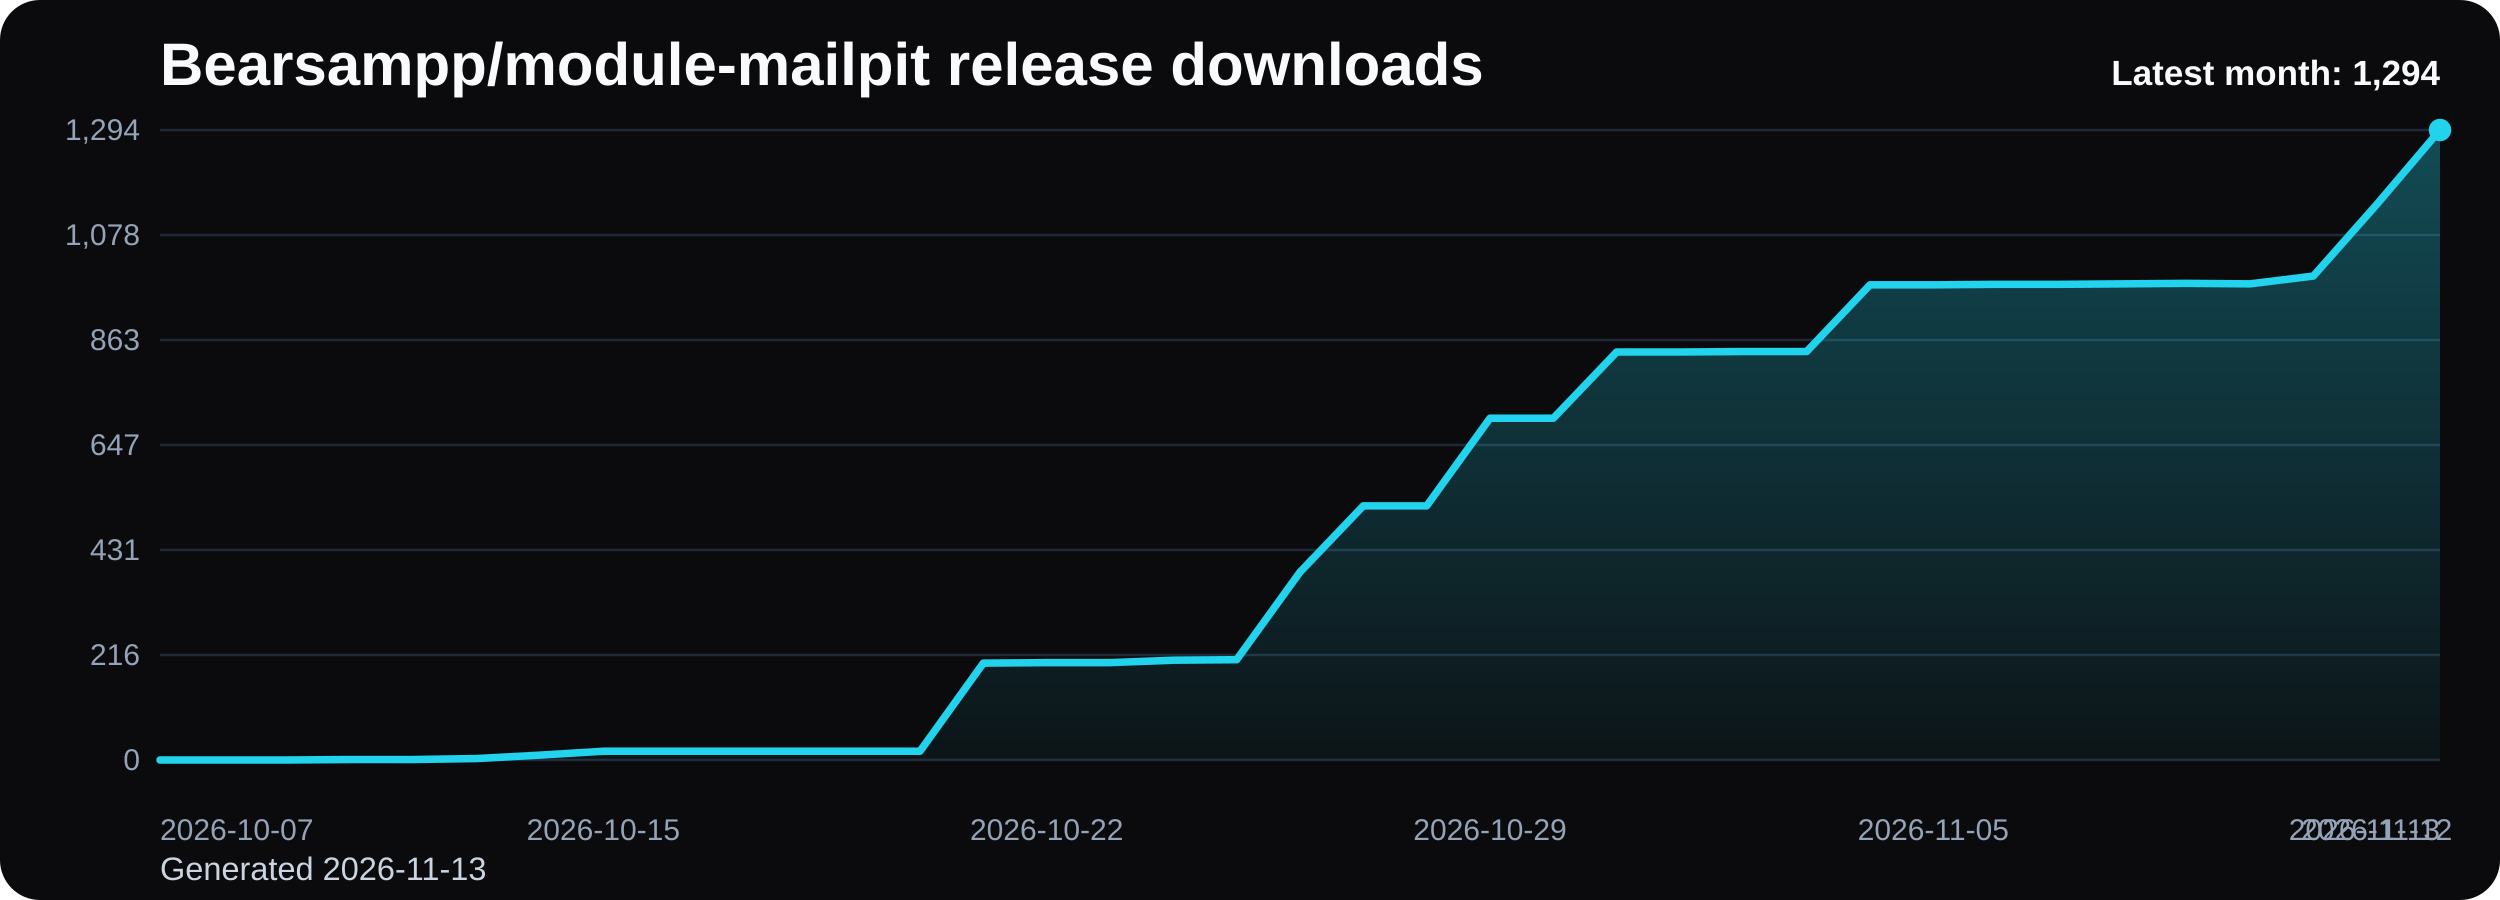
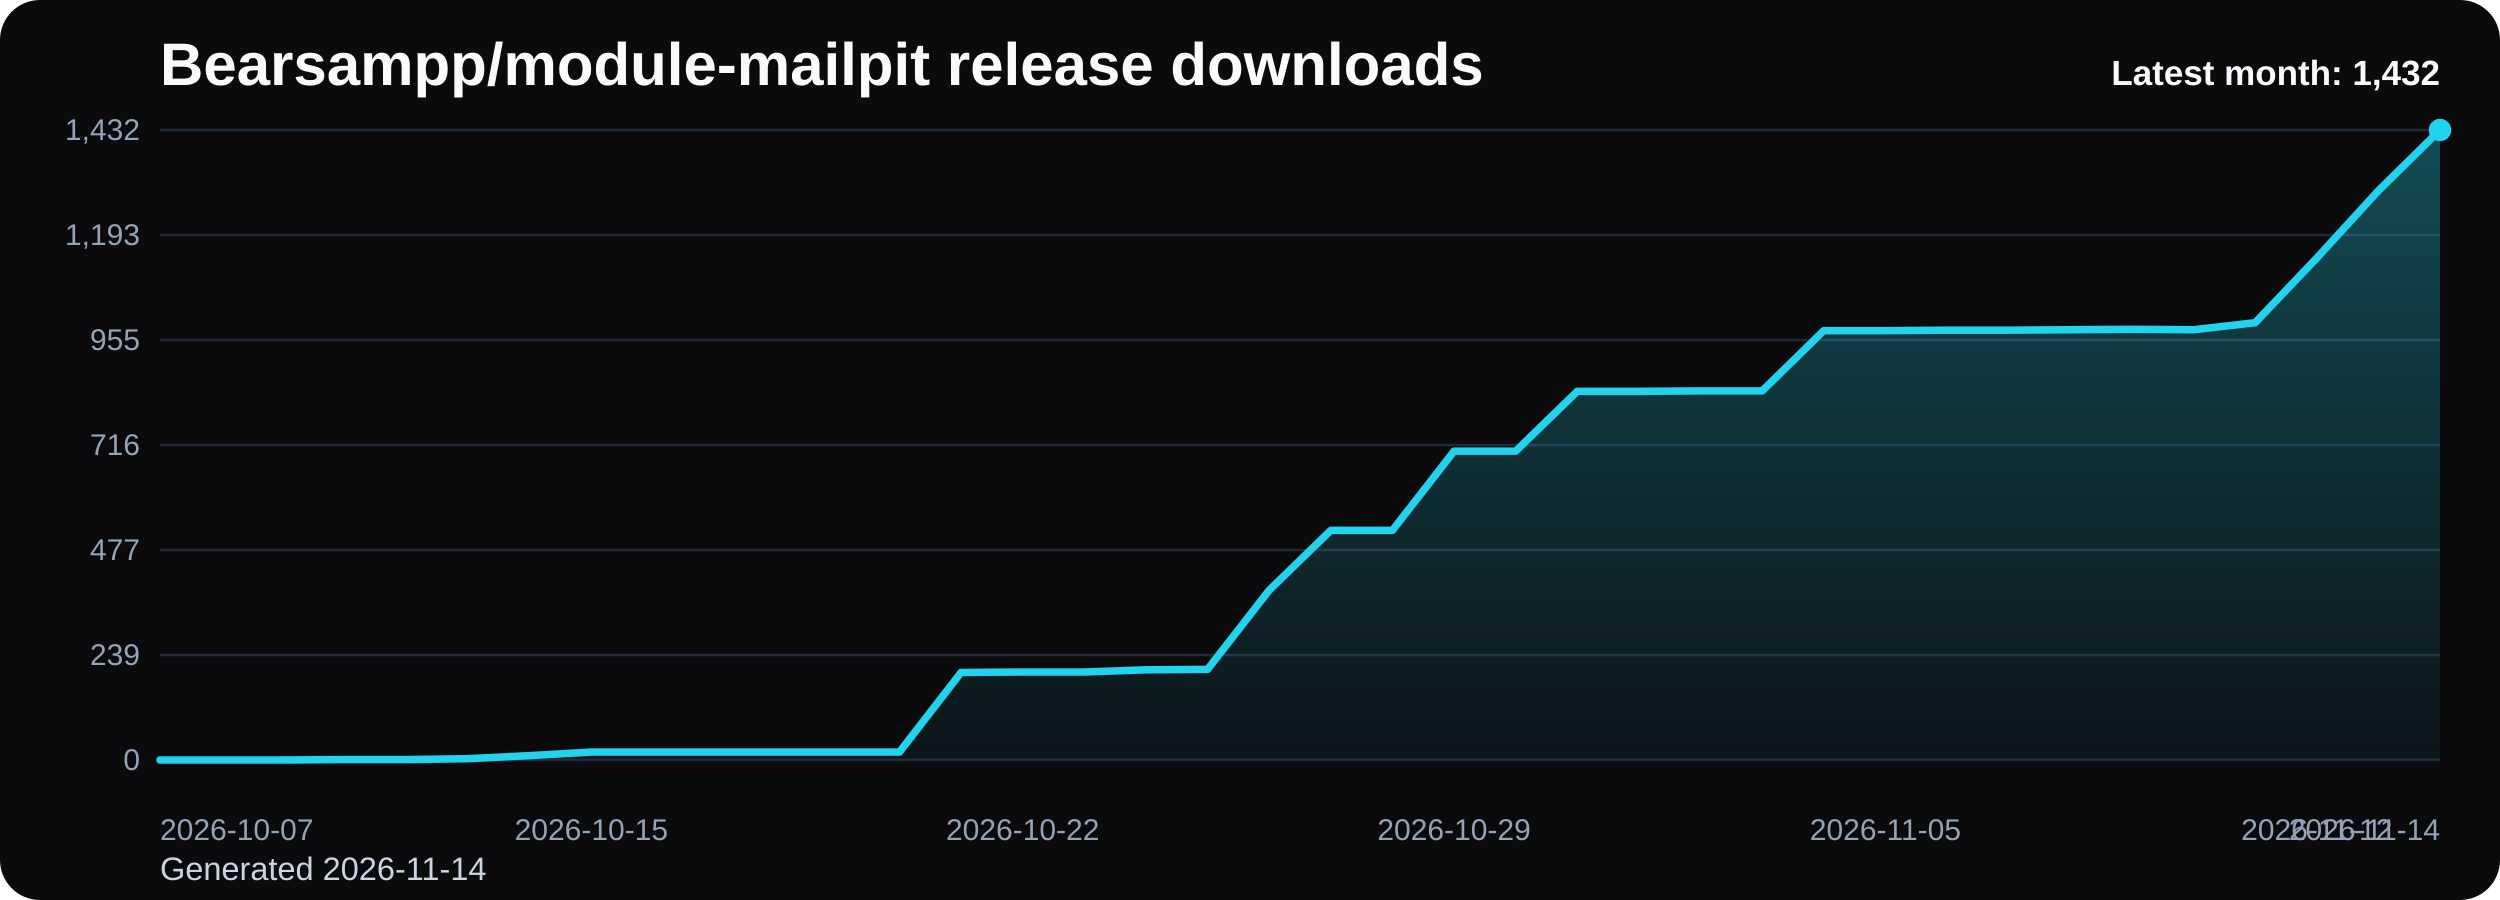
<svg xmlns="http://www.w3.org/2000/svg" viewBox="0 0 1000 360" role="img" aria-label="Bearsampp/module-mailpit release downloads chart">
  <defs>
    <linearGradient id="fill-monthly-black" x1="0" y1="0" x2="0" y2="1">
      <stop offset="0%" stop-color="#22d3ee" stop-opacity="0.32" />
      <stop offset="100%" stop-color="#22d3ee" stop-opacity="0.05" />
    </linearGradient>
    <style>
      .bg { fill: #0b0b0d; }
      .title { font: 700 24px Arial, sans-serif; fill: #f8fafc; }
      .sub { font: 400 13px Arial, sans-serif; fill: #cbd5e1; }
      .grid { stroke: #1f2937; stroke-width: 1; }
      .axis { font: 400 12px Arial, sans-serif; fill: #94a3b8; }
      .line { fill: none; stroke: #22d3ee; stroke-width: 3; stroke-linecap: round; stroke-linejoin: round; }
      .dot { fill: #22d3ee; }
      .value { font: 600 11px Arial, sans-serif; fill: #cbd5e1; }
      .latest { font: 700 14px Arial, sans-serif; fill: #f8fafc; }
    </style>
  </defs>
  <rect class="bg" x="0" y="0" width="1000" height="360" rx="16" />
  <text class="title" x="64" y="34">Bearsampp/module-mailpit release downloads</text>
-   <text class="sub" x="64" y="352">Generated 2026-11-13</text>
+   <text class="sub" x="64" y="352">Generated 2026-11-14</text>
  <line x1="64" y1="52.00" x2="976" y2="52.00" class="grid" />
-   <text x="56" y="56.00" text-anchor="end" class="axis">1,294</text>
+   <text x="56" y="56.00" text-anchor="end" class="axis">1,432</text>
  <line x1="64" y1="94.00" x2="976" y2="94.00" class="grid" />
-   <text x="56" y="98.00" text-anchor="end" class="axis">1,078</text>
+   <text x="56" y="98.00" text-anchor="end" class="axis">1,193</text>
  <line x1="64" y1="136.00" x2="976" y2="136.00" class="grid" />
-   <text x="56" y="140.00" text-anchor="end" class="axis">863</text>
+   <text x="56" y="140.00" text-anchor="end" class="axis">955</text>
  <line x1="64" y1="178.00" x2="976" y2="178.00" class="grid" />
-   <text x="56" y="182.00" text-anchor="end" class="axis">647</text>
+   <text x="56" y="182.00" text-anchor="end" class="axis">716</text>
  <line x1="64" y1="220.00" x2="976" y2="220.00" class="grid" />
-   <text x="56" y="224.00" text-anchor="end" class="axis">431</text>
+   <text x="56" y="224.00" text-anchor="end" class="axis">477</text>
  <line x1="64" y1="262.00" x2="976" y2="262.00" class="grid" />
-   <text x="56" y="266.00" text-anchor="end" class="axis">216</text>
+   <text x="56" y="266.00" text-anchor="end" class="axis">239</text>
  <line x1="64" y1="304.00" x2="976" y2="304.00" class="grid" />
  <text x="56" y="308.00" text-anchor="end" class="axis">0</text>
-   <path d="M 64.00 304 L 64.00 304.00 L 89.33 304.00 L 114.67 304.00 L 140.00 303.81 L 165.33 303.81 L 190.67 303.42 L 216.00 302.05 L 241.33 300.49 L 266.67 300.49 L 292.00 300.49 L 317.33 300.49 L 342.67 300.49 L 368.00 300.49 L 393.33 265.25 L 418.67 265.05 L 444.00 265.05 L 469.33 264.08 L 494.67 263.88 L 520.00 228.83 L 545.33 202.34 L 570.67 202.34 L 596.00 167.29 L 621.33 167.29 L 646.67 140.80 L 672.00 140.80 L 697.33 140.61 L 722.67 140.61 L 748.00 113.93 L 773.33 113.93 L 798.67 113.73 L 824.00 113.73 L 849.33 113.54 L 874.67 113.34 L 900.00 113.54 L 925.33 110.42 L 950.67 81.80 L 976.00 52.00 L 976.00 304 Z" fill="url(#fill-monthly-black)" />
-   <polyline class="line" points="64.00,304.00 89.33,304.00 114.67,304.00 140.00,303.81 165.33,303.81 190.67,303.42 216.00,302.05 241.33,300.49 266.67,300.49 292.00,300.49 317.33,300.49 342.67,300.49 368.00,300.49 393.33,265.25 418.67,265.05 444.00,265.05 469.33,264.08 494.67,263.88 520.00,228.83 545.33,202.34 570.67,202.34 596.00,167.29 621.33,167.29 646.67,140.80 672.00,140.80 697.33,140.61 722.67,140.61 748.00,113.93 773.33,113.93 798.67,113.73 824.00,113.73 849.33,113.54 874.67,113.34 900.00,113.54 925.33,110.42 950.67,81.80 976.00,52.00" />
+   <path d="M 64.00 304 L 64.00 304.00 L 88.65 304.00 L 113.30 304.00 L 137.95 303.82 L 162.59 303.82 L 187.24 303.47 L 211.89 302.24 L 236.54 300.83 L 261.19 300.83 L 285.84 300.83 L 310.49 300.83 L 335.14 300.83 L 359.78 300.83 L 384.43 268.98 L 409.08 268.80 L 433.73 268.80 L 458.38 267.92 L 483.03 267.75 L 507.68 236.07 L 532.32 212.14 L 556.97 212.14 L 581.62 180.46 L 606.27 180.46 L 630.92 156.53 L 655.57 156.53 L 680.22 156.35 L 704.86 156.35 L 729.51 132.25 L 754.16 132.25 L 778.81 132.07 L 803.46 132.07 L 828.11 131.89 L 852.76 131.72 L 877.41 131.89 L 902.05 129.08 L 926.70 103.21 L 951.35 76.28 L 976.00 52.00 L 976.00 304 Z" fill="url(#fill-monthly-black)" />
+   <polyline class="line" points="64.00,304.00 88.65,304.00 113.30,304.00 137.95,303.82 162.59,303.82 187.24,303.47 211.89,302.24 236.54,300.83 261.19,300.83 285.84,300.83 310.49,300.83 335.14,300.83 359.78,300.83 384.43,268.98 409.08,268.80 433.73,268.80 458.38,267.92 483.03,267.75 507.68,236.07 532.32,212.14 556.97,212.14 581.62,180.46 606.27,180.46 630.92,156.53 655.57,156.53 680.22,156.35 704.86,156.35 729.51,132.25 754.16,132.25 778.81,132.07 803.46,132.07 828.11,131.89 852.76,131.72 877.41,131.89 902.05,129.08 926.70,103.21 951.35,76.28 976.00,52.00" />
  <circle class="dot" cx="976.00" cy="52.00" r="4.5" />
  <text class="axis" x="64.00" y="336" text-anchor="start">2026-10-07</text>
-   <text class="axis" x="241.33" y="336" text-anchor="middle">2026-10-15</text>
-   <text class="axis" x="418.67" y="336" text-anchor="middle">2026-10-22</text>
-   <text class="axis" x="596.00" y="336" text-anchor="middle">2026-10-29</text>
-   <text class="axis" x="773.33" y="336" text-anchor="middle">2026-11-05</text>
-   <text class="axis" x="950.67" y="336" text-anchor="middle">2026-11-12</text>
-   <text class="axis" x="976.00" y="336" text-anchor="end">2026-11-13</text>
-   <text class="latest" x="976" y="34" text-anchor="end">Latest month: 1,294</text>
+   <text class="axis" x="236.54" y="336" text-anchor="middle">2026-10-15</text>
+   <text class="axis" x="409.08" y="336" text-anchor="middle">2026-10-22</text>
+   <text class="axis" x="581.62" y="336" text-anchor="middle">2026-10-29</text>
+   <text class="axis" x="754.16" y="336" text-anchor="middle">2026-11-05</text>
+   <text class="axis" x="926.70" y="336" text-anchor="middle">2026-11-12</text>
+   <text class="axis" x="976.00" y="336" text-anchor="end">2026-11-14</text>
+   <text class="latest" x="976" y="34" text-anchor="end">Latest month: 1,432</text>
</svg>
